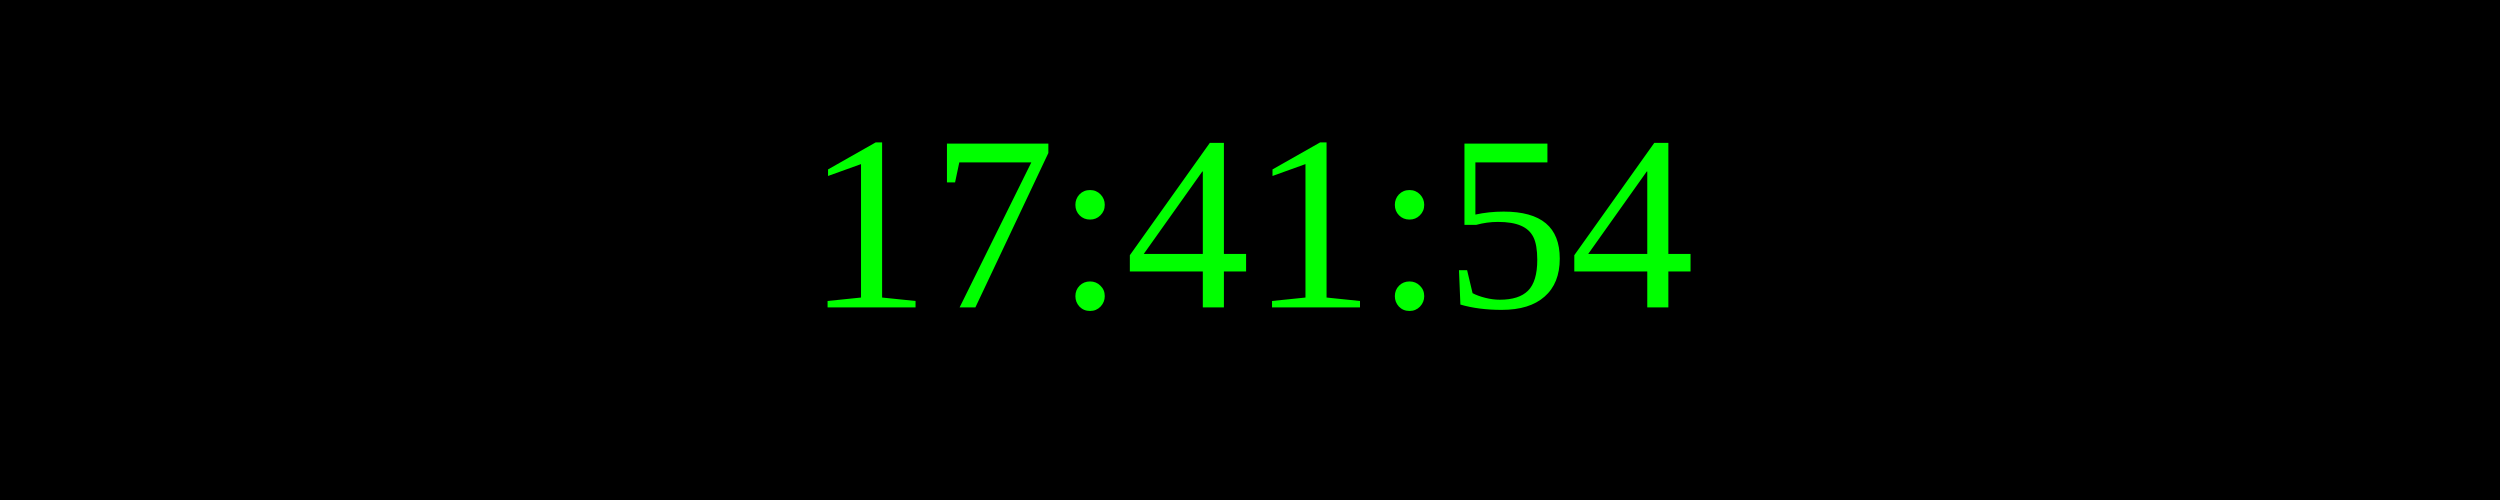
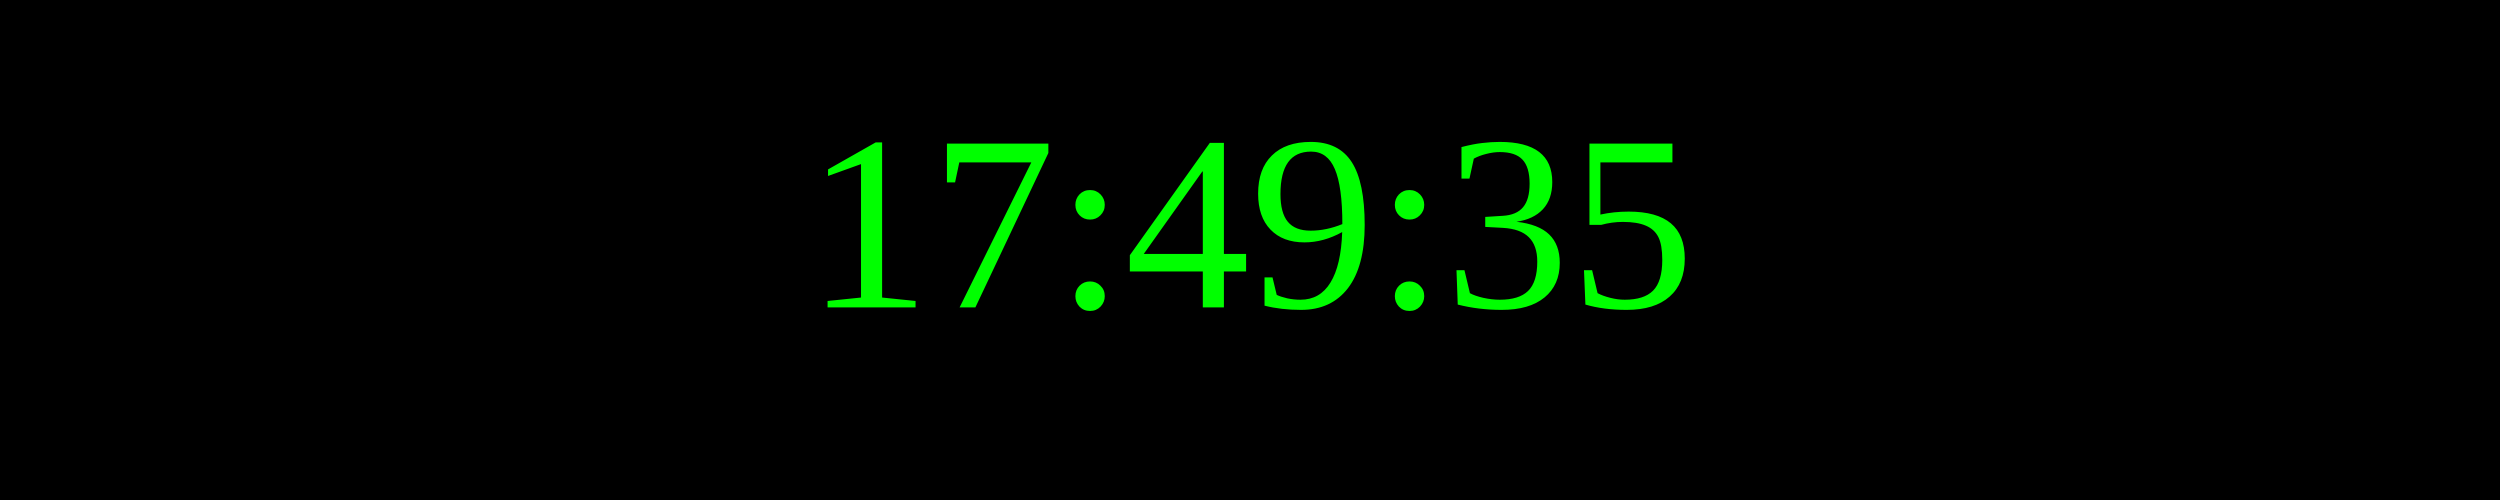
<svg xmlns="http://www.w3.org/2000/svg" width="250" height="50">
  <rect width="100%" height="100%" fill="black" />
  <text x="50%" y="50%" font-size="25" fill="lime" text-anchor="middle" dominant-baseline="middle">
- 17:41:54
+ 17:49:35
</text>
</svg>
